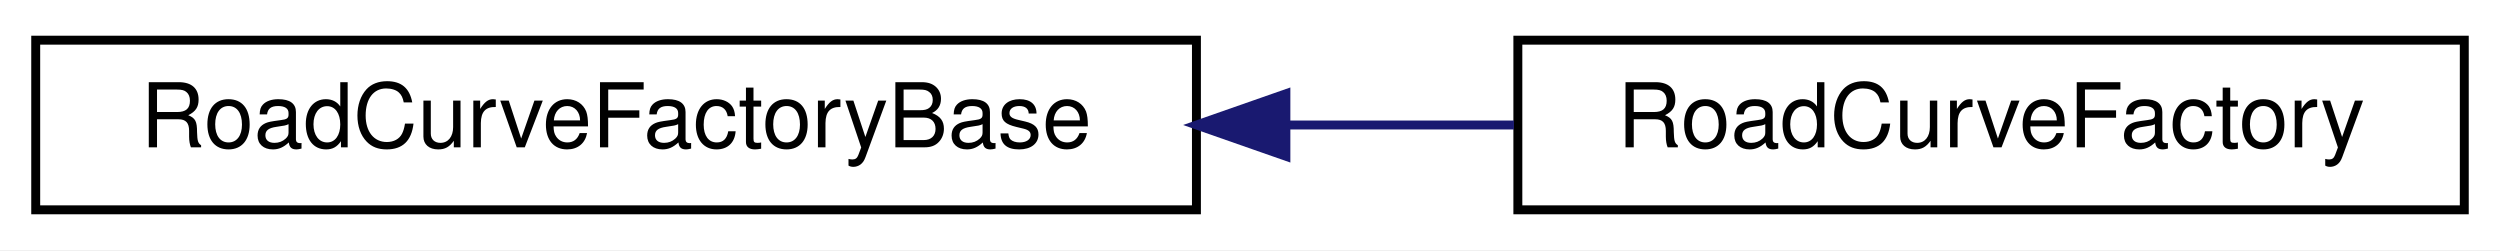
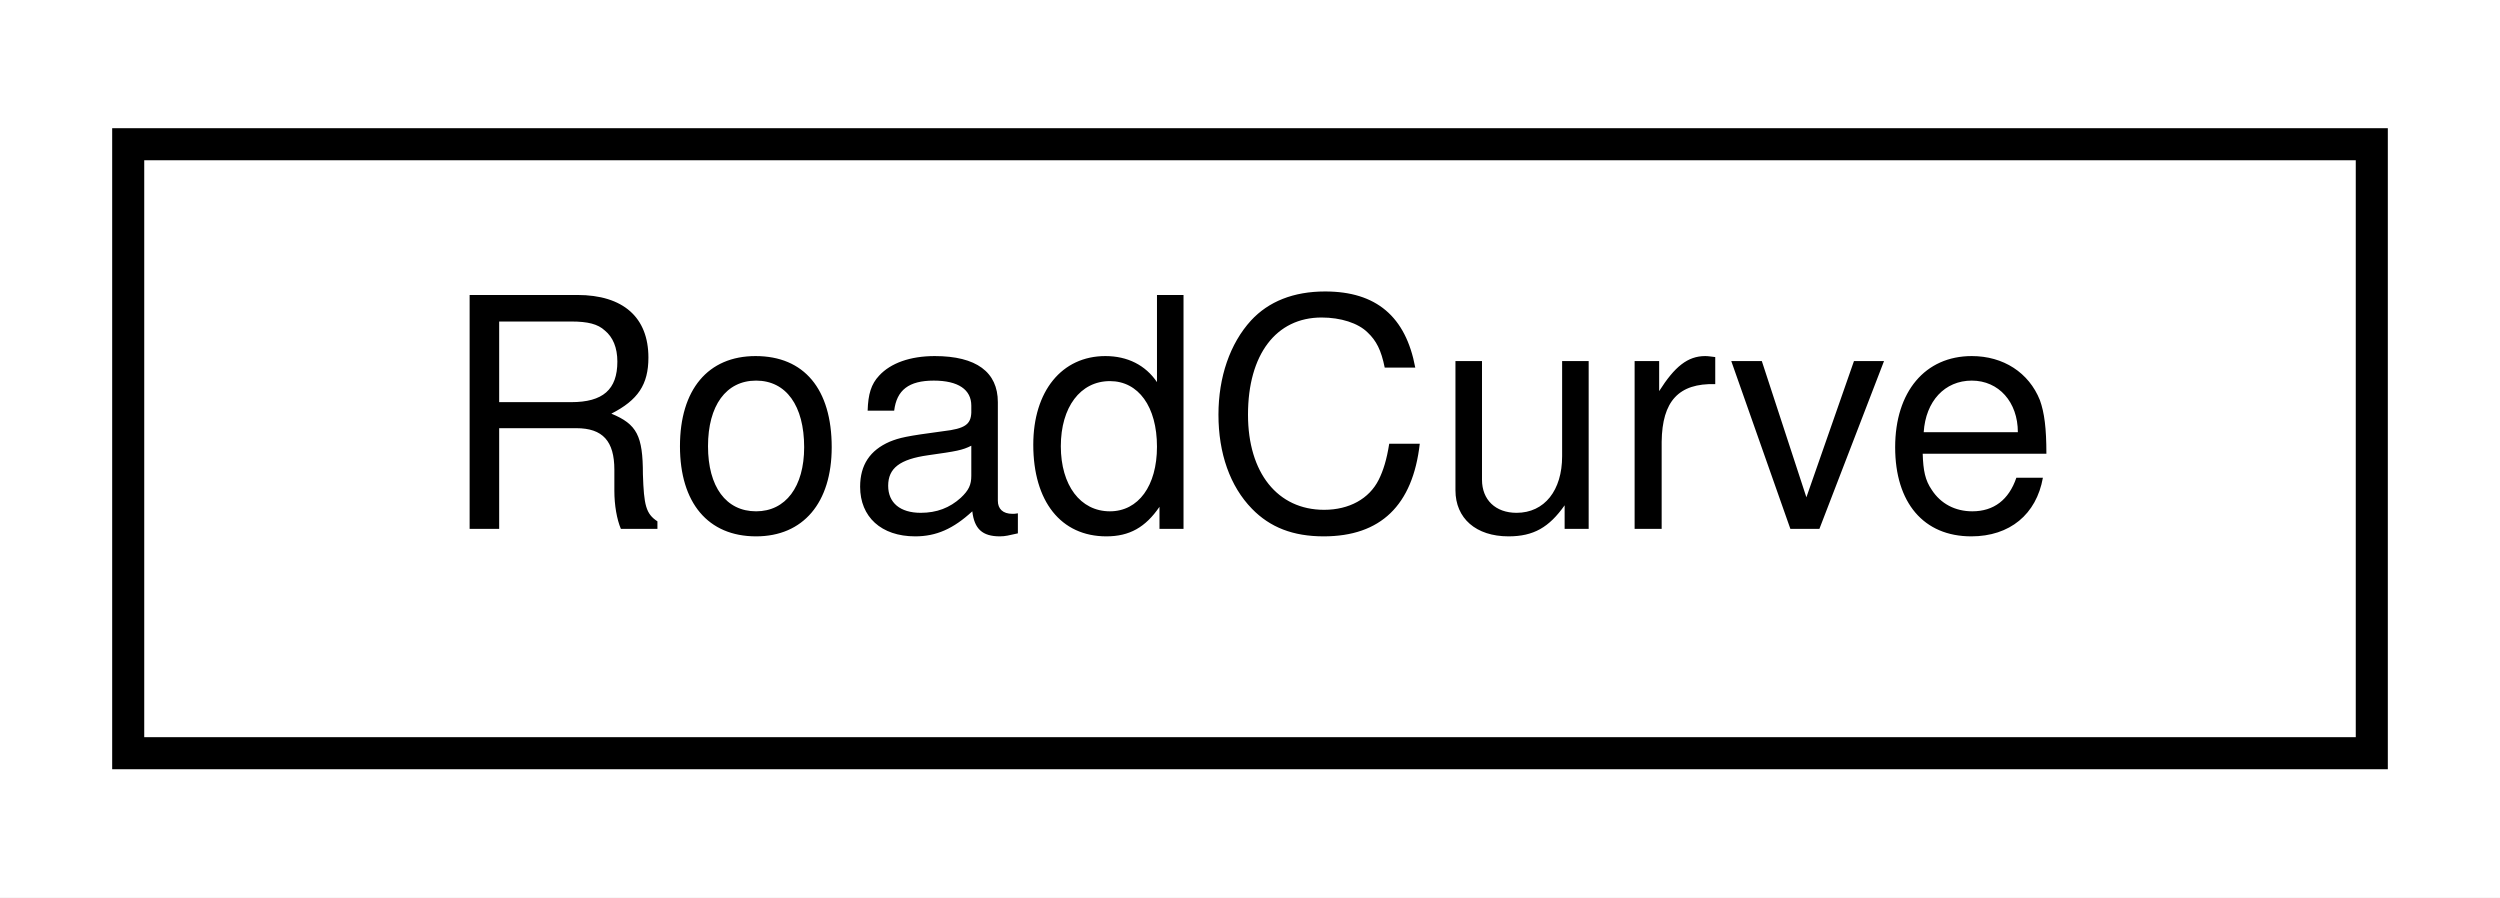
- <svg xmlns="http://www.w3.org/2000/svg" xmlns:xlink="http://www.w3.org/1999/xlink" width="280pt" height="28pt" viewBox="0.00 0.00 280.00 28.00">
+ <svg xmlns="http://www.w3.org/2000/svg" xmlns:xlink="http://www.w3.org/1999/xlink" width="78pt" height="28pt" viewBox="0.00 0.00 78.00 28.00">
  <g id="graph0" class="graph" transform="scale(1 1) rotate(0) translate(4 24)">
-     <polygon fill="white" stroke="transparent" points="-4,4 -4,-24 276,-24 276,4 -4,4" />
+     <polygon fill="white" stroke="transparent" points="-4,4 -4,-24 74,-24 74,4 -4,4" />
    <g id="node1" class="node">
      <g id="a_node1">
-         <a xlink:href="classmalidrive_1_1builder_1_1_road_curve_factory_base.html" target="_top" xlink:title="Interface of a helper class to build road curve related objects by MalidriveRoadGeometryBuilder.">
-           <polygon fill="white" stroke="black" points="0,-0.5 0,-19.5 130,-19.5 130,-0.5 0,-0.5" />
-           <text text-anchor="middle" x="65" y="-7.5" font-family="Helvetica,sans-Serif" font-size="10.00">RoadCurveFactoryBase</text>
+         <a xlink:href="classmalidrive_1_1road__curve_1_1_road_curve.html" target="_top" xlink:title="Defines a class for a path in a Segment object surface.">
+           <polygon fill="white" stroke="black" points="0,-0.5 0,-19.5 70,-19.5 70,-0.5 0,-0.5" />
+           <text text-anchor="middle" x="35" y="-7.5" font-family="Helvetica,sans-Serif" font-size="10.00">RoadCurve</text>
        </a>
      </g>
    </g>
-     <g id="node2" class="node">
-       <g id="a_node2">
-         <a xlink:href="classmalidrive_1_1builder_1_1_road_curve_factory.html" target="_top" xlink:title="Concrete RoadCurveFactoryBase implementation.">
-           <polygon fill="white" stroke="black" points="166,-0.5 166,-19.5 272,-19.5 272,-0.5 166,-0.5" />
-           <text text-anchor="middle" x="219" y="-7.5" font-family="Helvetica,sans-Serif" font-size="10.00">RoadCurveFactory</text>
-         </a>
-       </g>
-     </g>
-     <g id="edge1" class="edge">
-       <path fill="none" stroke="midnightblue" d="M140.08,-10C148.69,-10 157.33,-10 165.56,-10" />
-       <polygon fill="midnightblue" stroke="midnightblue" points="140.02,-6.5 130.02,-10 140.02,-13.5 140.02,-6.5" />
-     </g>
  </g>
</svg>
